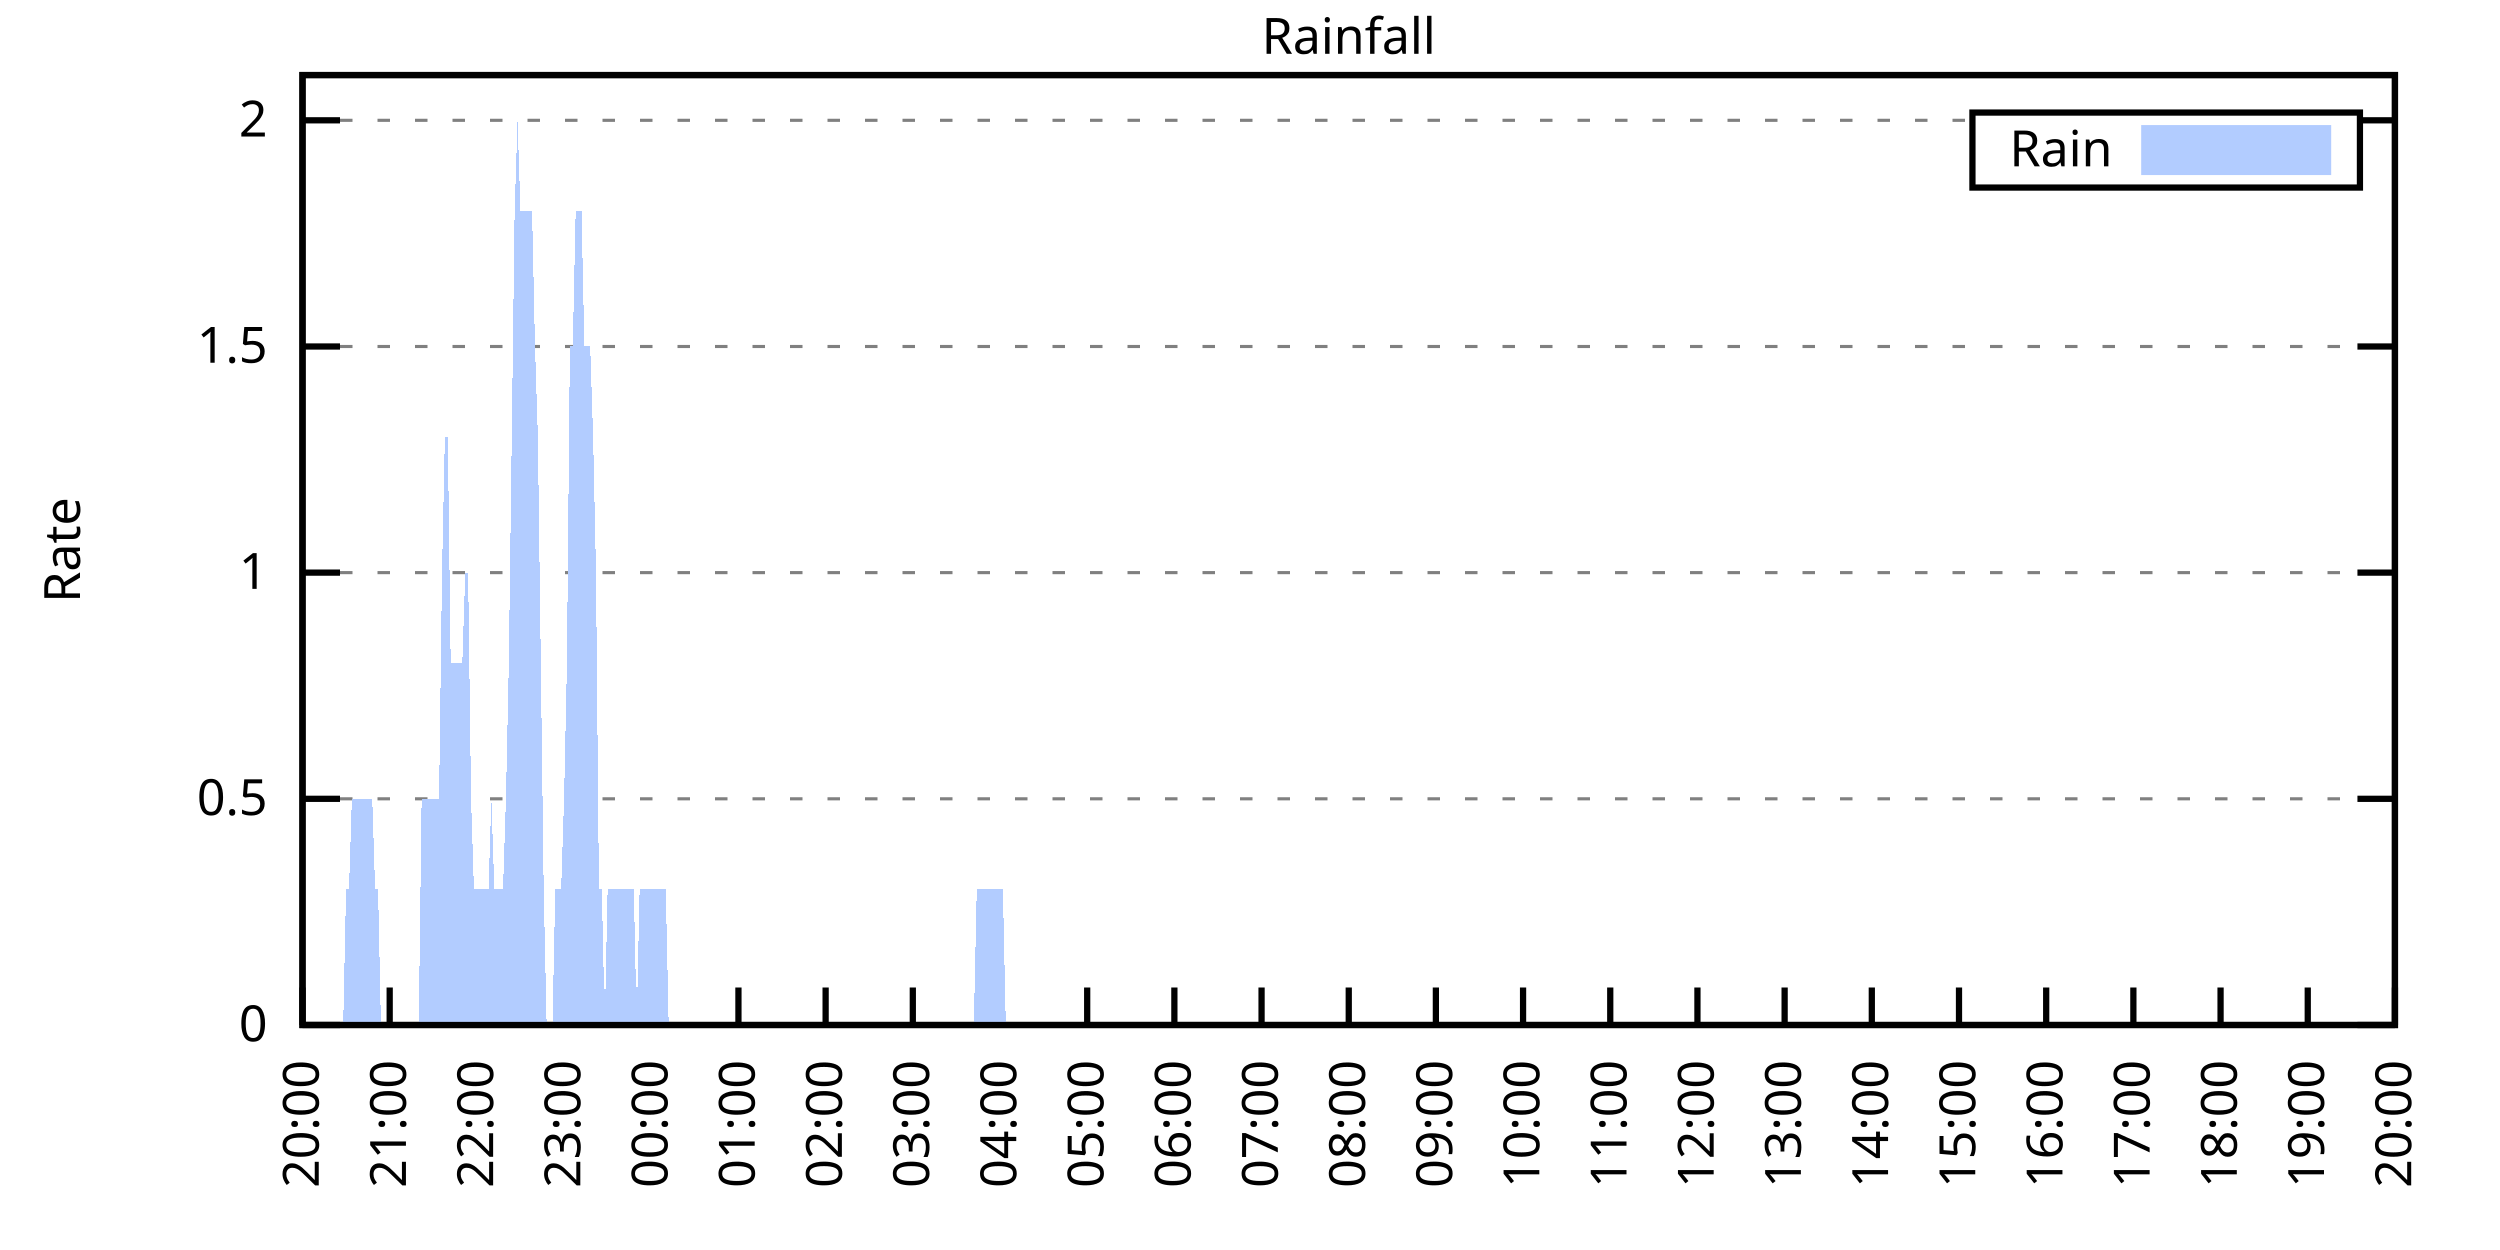
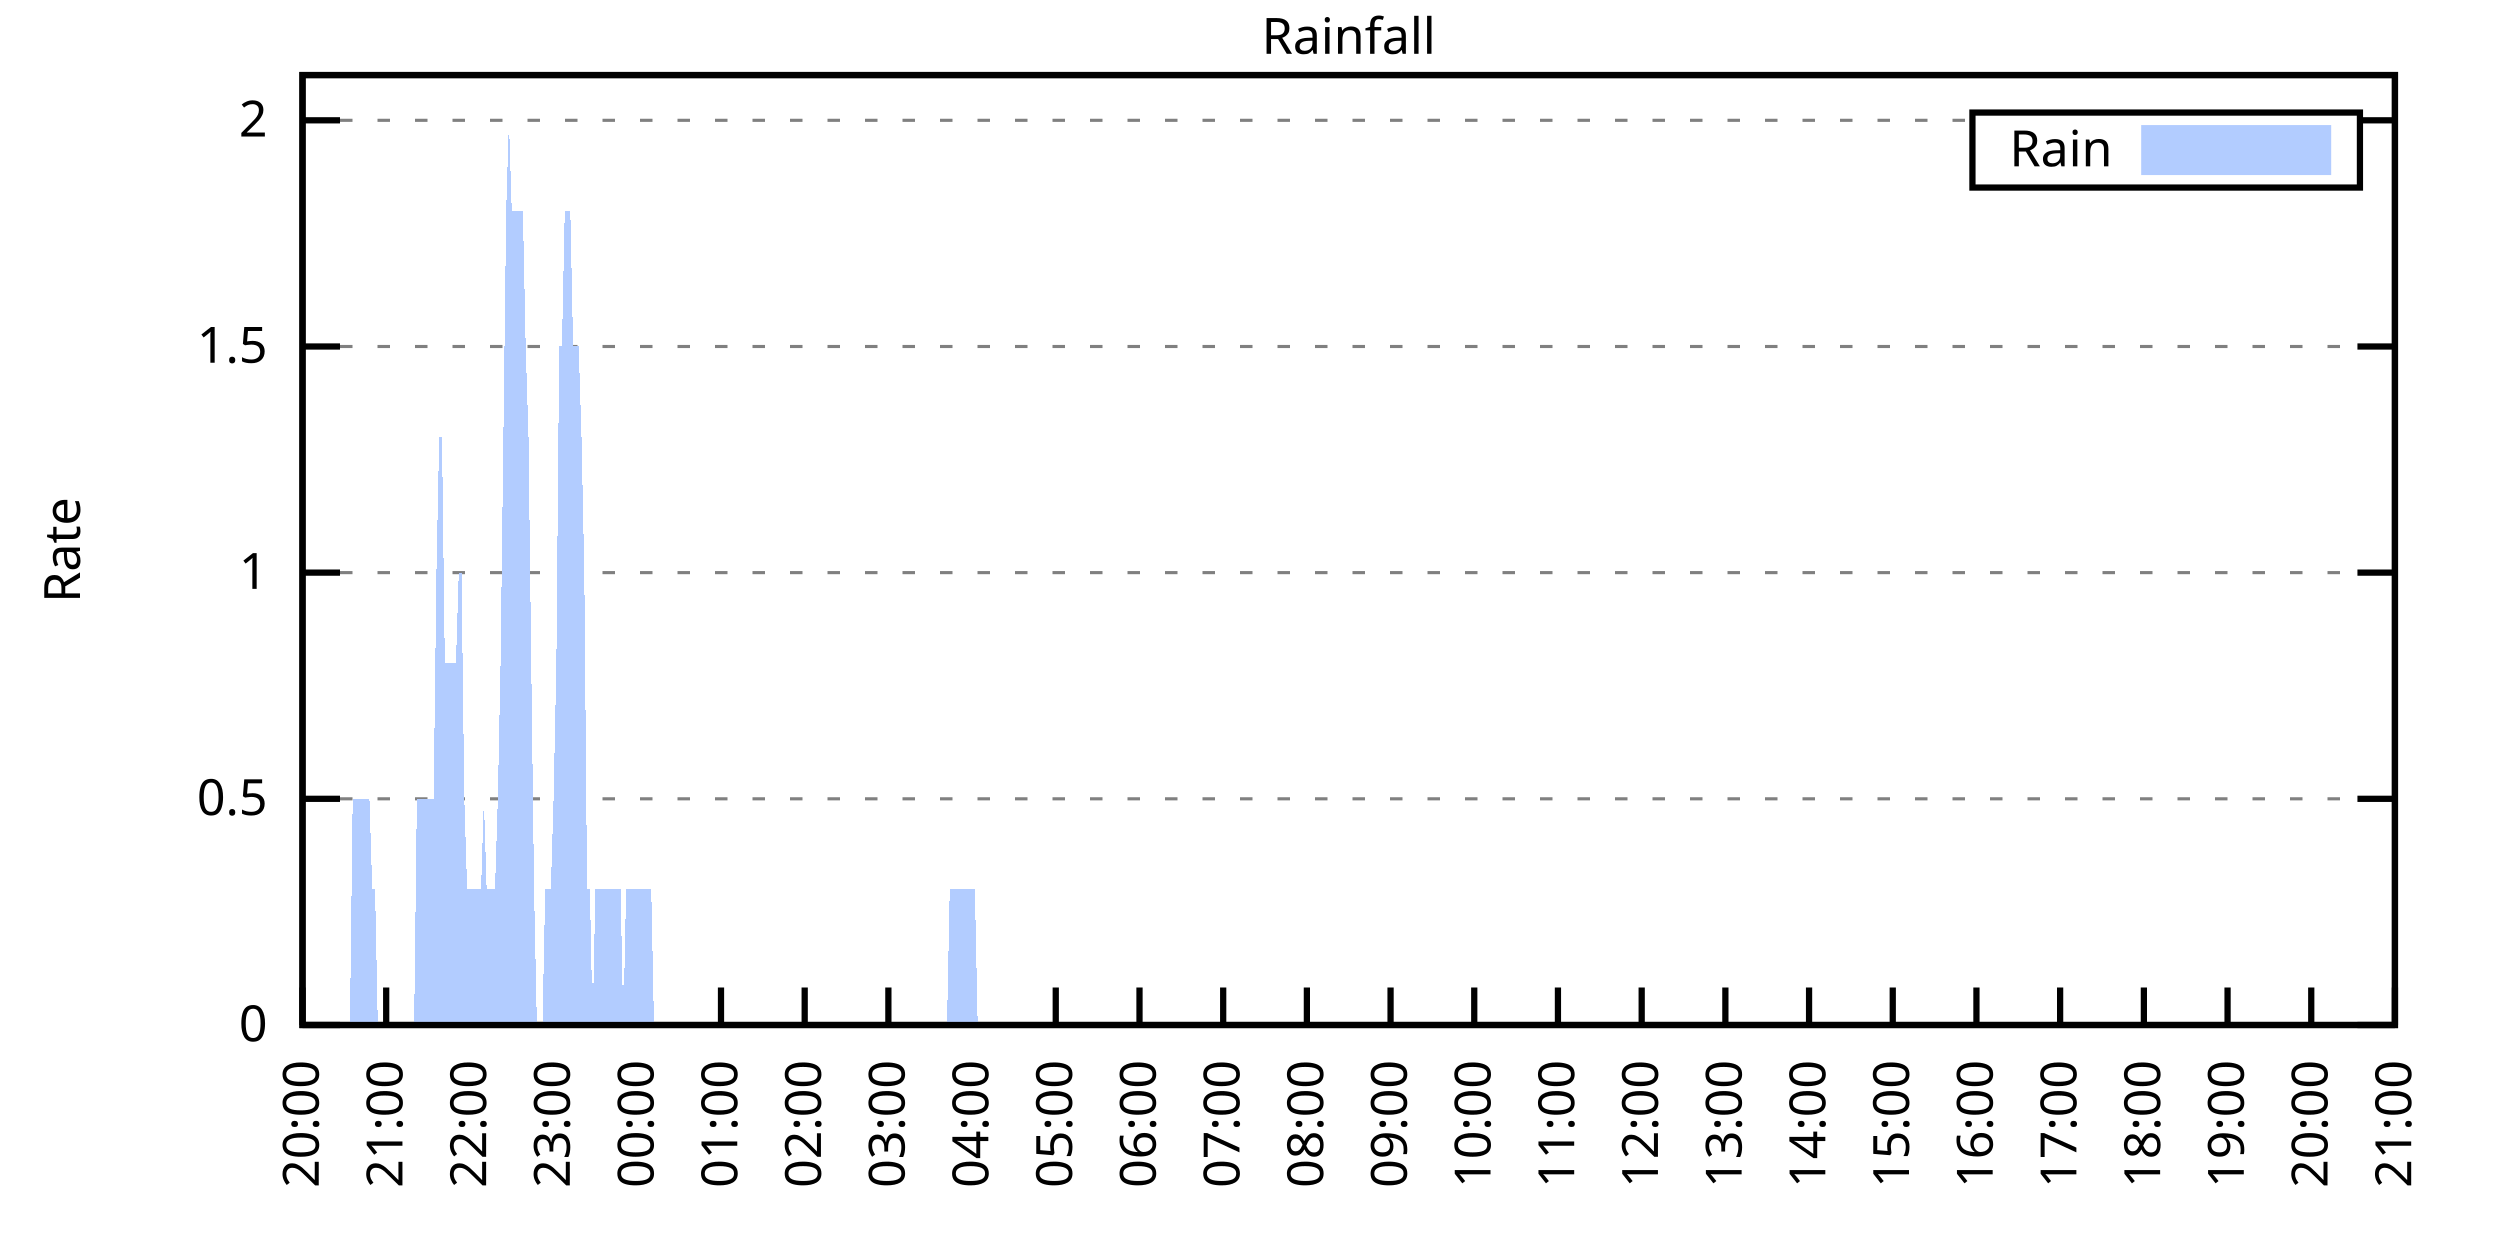
<svg xmlns="http://www.w3.org/2000/svg" xmlns:xlink="http://www.w3.org/1999/xlink" width="400" height="200" viewBox="0 0 400 200">
  <g id="gnuplot_canvas">
    <rect x="0" y="0" width="400" height="200" fill="none" />
    <defs>
      <circle id="gpDot" r="0.5" stroke-width="0.5" stroke="currentColor" />
      <path id="gpPt0" stroke-width="0.333" stroke="currentColor" d="M-1,0 h2 M0,-1 v2" />
      <path id="gpPt1" stroke-width="0.333" stroke="currentColor" d="M-1,-1 L1,1 M1,-1 L-1,1" />
      <path id="gpPt2" stroke-width="0.333" stroke="currentColor" d="M-1,0 L1,0 M0,-1 L0,1 M-1,-1 L1,1 M-1,1 L1,-1" />
      <rect id="gpPt3" stroke-width="0.333" stroke="currentColor" x="-1" y="-1" width="2" height="2" />
      <rect id="gpPt4" stroke-width="0.333" stroke="currentColor" fill="currentColor" x="-1" y="-1" width="2" height="2" />
      <circle id="gpPt5" stroke-width="0.333" stroke="currentColor" cx="0" cy="0" r="1" />
      <use xlink:href="#gpPt5" id="gpPt6" fill="currentColor" stroke="none" />
      <path id="gpPt7" stroke-width="0.333" stroke="currentColor" d="M0,-1.33 L-1.33,0.67 L1.33,0.67 z" />
      <use xlink:href="#gpPt7" id="gpPt8" fill="currentColor" stroke="none" />
      <use xlink:href="#gpPt7" id="gpPt9" stroke="currentColor" transform="rotate(180)" />
      <use xlink:href="#gpPt9" id="gpPt10" fill="currentColor" stroke="none" />
      <use xlink:href="#gpPt3" id="gpPt11" stroke="currentColor" transform="rotate(45)" />
      <use xlink:href="#gpPt11" id="gpPt12" fill="currentColor" stroke="none" />
      <path id="gpPt13" stroke-width="0.333" stroke="currentColor" d="M0,1.330 L1.265,0.411 L0.782,-1.067 L-0.782,-1.076 L-1.265,0.411 z" />
      <use xlink:href="#gpPt13" id="gpPt14" fill="currentColor" stroke="none" />
      <filter id="textbox" filterUnits="objectBoundingBox" x="0" y="0" height="1" width="1">
        <feFlood flood-color="white" flood-opacity="1" result="bgnd" />
        <feComposite in="SourceGraphic" in2="bgnd" operator="atop" />
      </filter>
      <filter id="greybox" filterUnits="objectBoundingBox" x="0" y="0" height="1" width="1">
        <feFlood flood-color="lightgrey" flood-opacity="1" result="grey" />
        <feComposite in="SourceGraphic" in2="grey" operator="atop" />
      </filter>
    </defs>
    <g fill="none" color="white" stroke="currentColor" stroke-width="1.00" stroke-linecap="butt" stroke-linejoin="miter">
</g>
    <g fill="none" color="black" stroke="currentColor" stroke-width="1.00" stroke-linecap="butt" stroke-linejoin="miter">
      <g stroke="none" shape-rendering="crispEdges">
        <polygon fill="rgb(255, 255, 255)" points="48.40,164.00 383.18,164.00 383.18,12.02 48.40,12.02 " />
      </g>
    </g>
    <g fill="none" color="black" stroke="currentColor" stroke-width="1.00" stroke-linecap="butt" stroke-linejoin="miter">
</g>
    <g fill="none" color="black" stroke="black" stroke-width="0.50" stroke-linecap="butt" stroke-linejoin="miter">
</g>
    <g fill="none" color="gray" stroke="currentColor" stroke-width="0.50" stroke-linecap="butt" stroke-linejoin="miter">
      <path stroke="gray" stroke-dasharray="2,4" class="gridline" d="M48.40,164.00 L383.19,164.00  " />
    </g>
    <g fill="none" color="gray" stroke="gray" stroke-width="1.00" stroke-linecap="butt" stroke-linejoin="miter">
</g>
    <g fill="none" color="black" stroke="currentColor" stroke-width="1.00" stroke-linecap="butt" stroke-linejoin="miter">
      <path stroke="black" d="M48.40,164.00 L54.40,164.00 M383.19,164.00 L377.19,164.00  " />
      <g transform="translate(42.80,166.60)" stroke="none" fill="black" font-family="Sans" font-size="8.00" text-anchor="end">
        <text>
          <tspan font-family="Sans"> 0</tspan>
        </text>
      </g>
    </g>
    <g fill="none" color="black" stroke="currentColor" stroke-width="1.00" stroke-linecap="butt" stroke-linejoin="miter">
</g>
    <g fill="none" color="black" stroke="black" stroke-width="0.50" stroke-linecap="butt" stroke-linejoin="miter">
</g>
    <g fill="none" color="gray" stroke="currentColor" stroke-width="0.50" stroke-linecap="butt" stroke-linejoin="miter">
      <path stroke="gray" stroke-dasharray="2,4" class="gridline" d="M48.40,127.81 L383.19,127.81  " />
    </g>
    <g fill="none" color="gray" stroke="gray" stroke-width="1.00" stroke-linecap="butt" stroke-linejoin="miter">
</g>
    <g fill="none" color="black" stroke="currentColor" stroke-width="1.00" stroke-linecap="butt" stroke-linejoin="miter">
      <path stroke="black" d="M48.40,127.81 L54.40,127.81 M383.19,127.81 L377.19,127.81  " />
      <g transform="translate(42.80,130.41)" stroke="none" fill="black" font-family="Sans" font-size="8.00" text-anchor="end">
        <text>
          <tspan font-family="Sans"> 0.5</tspan>
        </text>
      </g>
    </g>
    <g fill="none" color="black" stroke="currentColor" stroke-width="1.00" stroke-linecap="butt" stroke-linejoin="miter">
</g>
    <g fill="none" color="black" stroke="black" stroke-width="0.50" stroke-linecap="butt" stroke-linejoin="miter">
</g>
    <g fill="none" color="gray" stroke="currentColor" stroke-width="0.50" stroke-linecap="butt" stroke-linejoin="miter">
      <path stroke="gray" stroke-dasharray="2,4" class="gridline" d="M48.40,91.62 L383.19,91.62  " />
    </g>
    <g fill="none" color="gray" stroke="gray" stroke-width="1.00" stroke-linecap="butt" stroke-linejoin="miter">
</g>
    <g fill="none" color="black" stroke="currentColor" stroke-width="1.00" stroke-linecap="butt" stroke-linejoin="miter">
      <path stroke="black" d="M48.40,91.62 L54.40,91.62 M383.19,91.62 L377.19,91.62  " />
      <g transform="translate(42.80,94.22)" stroke="none" fill="black" font-family="Sans" font-size="8.00" text-anchor="end">
        <text>
          <tspan font-family="Sans"> 1</tspan>
        </text>
      </g>
    </g>
    <g fill="none" color="black" stroke="currentColor" stroke-width="1.00" stroke-linecap="butt" stroke-linejoin="miter">
</g>
    <g fill="none" color="black" stroke="black" stroke-width="0.50" stroke-linecap="butt" stroke-linejoin="miter">
</g>
    <g fill="none" color="gray" stroke="currentColor" stroke-width="0.50" stroke-linecap="butt" stroke-linejoin="miter">
      <path stroke="gray" stroke-dasharray="2,4" class="gridline" d="M48.40,55.44 L383.19,55.44  " />
    </g>
    <g fill="none" color="gray" stroke="gray" stroke-width="1.00" stroke-linecap="butt" stroke-linejoin="miter">
</g>
    <g fill="none" color="black" stroke="currentColor" stroke-width="1.00" stroke-linecap="butt" stroke-linejoin="miter">
      <path stroke="black" d="M48.40,55.44 L54.40,55.44 M383.19,55.44 L377.19,55.44  " />
      <g transform="translate(42.80,58.04)" stroke="none" fill="black" font-family="Sans" font-size="8.00" text-anchor="end">
        <text>
          <tspan font-family="Sans"> 1.5</tspan>
        </text>
      </g>
    </g>
    <g fill="none" color="black" stroke="currentColor" stroke-width="1.00" stroke-linecap="butt" stroke-linejoin="miter">
</g>
    <g fill="none" color="black" stroke="black" stroke-width="0.50" stroke-linecap="butt" stroke-linejoin="miter">
</g>
    <g fill="none" color="gray" stroke="currentColor" stroke-width="0.50" stroke-linecap="butt" stroke-linejoin="miter">
      <path stroke="gray" stroke-dasharray="2,4" class="gridline" d="M48.40,19.25 L315.59,19.25 M377.59,19.25 L383.19,19.25  " />
    </g>
    <g fill="none" color="gray" stroke="gray" stroke-width="1.00" stroke-linecap="butt" stroke-linejoin="miter">
</g>
    <g fill="none" color="black" stroke="currentColor" stroke-width="1.00" stroke-linecap="butt" stroke-linejoin="miter">
      <path stroke="black" d="M48.40,19.25 L54.40,19.25 M383.19,19.25 L377.19,19.25  " />
      <g transform="translate(42.80,21.85)" stroke="none" fill="black" font-family="Sans" font-size="8.00" text-anchor="end">
        <text>
          <tspan font-family="Sans"> 2</tspan>
        </text>
      </g>
    </g>
    <g fill="none" color="black" stroke="currentColor" stroke-width="1.00" stroke-linecap="butt" stroke-linejoin="miter">
      <path stroke="black" d="M48.40,164.00 L48.40,158.00  " />
      <g transform="translate(51.00,169.60) rotate(270.00)" stroke="none" fill="black" font-family="Sans" font-size="8.00" text-anchor="end">
        <text>
          <tspan font-family="Sans">20:00</tspan>
        </text>
      </g>
    </g>
    <g fill="none" color="black" stroke="currentColor" stroke-width="1.00" stroke-linecap="butt" stroke-linejoin="miter">
-       <path stroke="black" d="M62.35,164.00 L62.35,158.00  " />
-       <g transform="translate(64.95,169.60) rotate(270.00)" stroke="none" fill="black" font-family="Sans" font-size="8.00" text-anchor="end">
+       <path stroke="black" d="M61.79,164.00 L61.79,158.00  " />
+       <g transform="translate(64.39,169.60) rotate(270.00)" stroke="none" fill="black" font-family="Sans" font-size="8.00" text-anchor="end">
        <text>
          <tspan font-family="Sans">21:00</tspan>
        </text>
      </g>
    </g>
    <g fill="none" color="black" stroke="currentColor" stroke-width="1.00" stroke-linecap="butt" stroke-linejoin="miter">
-       <path stroke="black" d="M76.30,164.00 L76.30,158.00  " />
-       <g transform="translate(78.90,169.60) rotate(270.00)" stroke="none" fill="black" font-family="Sans" font-size="8.00" text-anchor="end">
+       <path stroke="black" d="M75.18,164.00 L75.18,158.00  " />
+       <g transform="translate(77.78,169.60) rotate(270.00)" stroke="none" fill="black" font-family="Sans" font-size="8.00" text-anchor="end">
        <text>
          <tspan font-family="Sans">22:00</tspan>
        </text>
      </g>
    </g>
    <g fill="none" color="black" stroke="currentColor" stroke-width="1.00" stroke-linecap="butt" stroke-linejoin="miter">
-       <path stroke="black" d="M90.25,164.00 L90.25,158.00  " />
-       <g transform="translate(92.85,169.60) rotate(270.00)" stroke="none" fill="black" font-family="Sans" font-size="8.00" text-anchor="end">
+       <path stroke="black" d="M88.57,164.00 L88.57,158.00  " />
+       <g transform="translate(91.17,169.60) rotate(270.00)" stroke="none" fill="black" font-family="Sans" font-size="8.00" text-anchor="end">
        <text>
          <tspan font-family="Sans">23:00</tspan>
        </text>
      </g>
    </g>
    <g fill="none" color="black" stroke="currentColor" stroke-width="1.00" stroke-linecap="butt" stroke-linejoin="miter">
-       <path stroke="black" d="M104.20,164.00 L104.20,158.00  " />
-       <g transform="translate(106.80,169.60) rotate(270.00)" stroke="none" fill="black" font-family="Sans" font-size="8.00" text-anchor="end">
+       <path stroke="black" d="M101.97,164.00 L101.97,158.00  " />
+       <g transform="translate(104.57,169.60) rotate(270.00)" stroke="none" fill="black" font-family="Sans" font-size="8.00" text-anchor="end">
        <text>
          <tspan font-family="Sans">00:00</tspan>
        </text>
      </g>
    </g>
    <g fill="none" color="black" stroke="currentColor" stroke-width="1.00" stroke-linecap="butt" stroke-linejoin="miter">
-       <path stroke="black" d="M118.15,164.00 L118.15,158.00  " />
-       <g transform="translate(120.75,169.60) rotate(270.00)" stroke="none" fill="black" font-family="Sans" font-size="8.00" text-anchor="end">
+       <path stroke="black" d="M115.36,164.00 L115.36,158.00  " />
+       <g transform="translate(117.96,169.60) rotate(270.00)" stroke="none" fill="black" font-family="Sans" font-size="8.00" text-anchor="end">
        <text>
          <tspan font-family="Sans">01:00</tspan>
        </text>
      </g>
    </g>
    <g fill="none" color="black" stroke="currentColor" stroke-width="1.00" stroke-linecap="butt" stroke-linejoin="miter">
-       <path stroke="black" d="M132.10,164.00 L132.10,158.00  " />
-       <g transform="translate(134.70,169.60) rotate(270.00)" stroke="none" fill="black" font-family="Sans" font-size="8.00" text-anchor="end">
+       <path stroke="black" d="M128.75,164.00 L128.75,158.00  " />
+       <g transform="translate(131.35,169.60) rotate(270.00)" stroke="none" fill="black" font-family="Sans" font-size="8.00" text-anchor="end">
        <text>
          <tspan font-family="Sans">02:00</tspan>
        </text>
      </g>
    </g>
    <g fill="none" color="black" stroke="currentColor" stroke-width="1.00" stroke-linecap="butt" stroke-linejoin="miter">
-       <path stroke="black" d="M146.05,164.00 L146.05,158.00  " />
-       <g transform="translate(148.65,169.60) rotate(270.00)" stroke="none" fill="black" font-family="Sans" font-size="8.00" text-anchor="end">
+       <path stroke="black" d="M142.14,164.00 L142.14,158.00  " />
+       <g transform="translate(144.74,169.60) rotate(270.00)" stroke="none" fill="black" font-family="Sans" font-size="8.00" text-anchor="end">
        <text>
          <tspan font-family="Sans">03:00</tspan>
        </text>
      </g>
    </g>
    <g fill="none" color="black" stroke="currentColor" stroke-width="1.00" stroke-linecap="butt" stroke-linejoin="miter">
-       <path stroke="black" d="M160.00,164.00 L160.00,158.00  " />
-       <g transform="translate(162.60,169.60) rotate(270.00)" stroke="none" fill="black" font-family="Sans" font-size="8.00" text-anchor="end">
+       <path stroke="black" d="M155.53,164.00 L155.53,158.00  " />
+       <g transform="translate(158.13,169.60) rotate(270.00)" stroke="none" fill="black" font-family="Sans" font-size="8.00" text-anchor="end">
        <text>
          <tspan font-family="Sans">04:00</tspan>
        </text>
      </g>
    </g>
    <g fill="none" color="black" stroke="currentColor" stroke-width="1.00" stroke-linecap="butt" stroke-linejoin="miter">
-       <path stroke="black" d="M173.95,164.00 L173.95,158.00  " />
-       <g transform="translate(176.55,169.60) rotate(270.00)" stroke="none" fill="black" font-family="Sans" font-size="8.00" text-anchor="end">
+       <path stroke="black" d="M168.92,164.00 L168.92,158.00  " />
+       <g transform="translate(171.52,169.60) rotate(270.00)" stroke="none" fill="black" font-family="Sans" font-size="8.00" text-anchor="end">
        <text>
          <tspan font-family="Sans">05:00</tspan>
        </text>
      </g>
    </g>
    <g fill="none" color="black" stroke="currentColor" stroke-width="1.00" stroke-linecap="butt" stroke-linejoin="miter">
-       <path stroke="black" d="M187.90,164.00 L187.90,158.00  " />
-       <g transform="translate(190.50,169.60) rotate(270.00)" stroke="none" fill="black" font-family="Sans" font-size="8.00" text-anchor="end">
+       <path stroke="black" d="M182.32,164.00 L182.32,158.00  " />
+       <g transform="translate(184.92,169.60) rotate(270.00)" stroke="none" fill="black" font-family="Sans" font-size="8.00" text-anchor="end">
        <text>
          <tspan font-family="Sans">06:00</tspan>
        </text>
      </g>
    </g>
    <g fill="none" color="black" stroke="currentColor" stroke-width="1.00" stroke-linecap="butt" stroke-linejoin="miter">
-       <path stroke="black" d="M201.85,164.00 L201.85,158.00  " />
-       <g transform="translate(204.45,169.60) rotate(270.00)" stroke="none" fill="black" font-family="Sans" font-size="8.00" text-anchor="end">
+       <path stroke="black" d="M195.71,164.00 L195.71,158.00  " />
+       <g transform="translate(198.31,169.60) rotate(270.00)" stroke="none" fill="black" font-family="Sans" font-size="8.00" text-anchor="end">
        <text>
          <tspan font-family="Sans">07:00</tspan>
        </text>
      </g>
    </g>
    <g fill="none" color="black" stroke="currentColor" stroke-width="1.00" stroke-linecap="butt" stroke-linejoin="miter">
-       <path stroke="black" d="M215.80,164.00 L215.80,158.00  " />
-       <g transform="translate(218.40,169.60) rotate(270.00)" stroke="none" fill="black" font-family="Sans" font-size="8.00" text-anchor="end">
+       <path stroke="black" d="M209.10,164.00 L209.10,158.00  " />
+       <g transform="translate(211.70,169.60) rotate(270.00)" stroke="none" fill="black" font-family="Sans" font-size="8.00" text-anchor="end">
        <text>
          <tspan font-family="Sans">08:00</tspan>
        </text>
      </g>
    </g>
    <g fill="none" color="black" stroke="currentColor" stroke-width="1.00" stroke-linecap="butt" stroke-linejoin="miter">
-       <path stroke="black" d="M229.74,164.00 L229.74,158.00  " />
-       <g transform="translate(232.34,169.60) rotate(270.00)" stroke="none" fill="black" font-family="Sans" font-size="8.00" text-anchor="end">
+       <path stroke="black" d="M222.49,164.00 L222.49,158.00  " />
+       <g transform="translate(225.09,169.60) rotate(270.00)" stroke="none" fill="black" font-family="Sans" font-size="8.00" text-anchor="end">
        <text>
          <tspan font-family="Sans">09:00</tspan>
        </text>
      </g>
    </g>
    <g fill="none" color="black" stroke="currentColor" stroke-width="1.00" stroke-linecap="butt" stroke-linejoin="miter">
-       <path stroke="black" d="M243.69,164.00 L243.69,158.00  " />
-       <g transform="translate(246.29,169.60) rotate(270.00)" stroke="none" fill="black" font-family="Sans" font-size="8.00" text-anchor="end">
+       <path stroke="black" d="M235.88,164.00 L235.88,158.00  " />
+       <g transform="translate(238.48,169.60) rotate(270.00)" stroke="none" fill="black" font-family="Sans" font-size="8.00" text-anchor="end">
        <text>
          <tspan font-family="Sans">10:00</tspan>
        </text>
      </g>
    </g>
    <g fill="none" color="black" stroke="currentColor" stroke-width="1.00" stroke-linecap="butt" stroke-linejoin="miter">
-       <path stroke="black" d="M257.64,164.00 L257.64,158.00  " />
-       <g transform="translate(260.24,169.60) rotate(270.00)" stroke="none" fill="black" font-family="Sans" font-size="8.00" text-anchor="end">
+       <path stroke="black" d="M249.27,164.00 L249.27,158.00  " />
+       <g transform="translate(251.87,169.60) rotate(270.00)" stroke="none" fill="black" font-family="Sans" font-size="8.00" text-anchor="end">
        <text>
          <tspan font-family="Sans">11:00</tspan>
        </text>
      </g>
    </g>
    <g fill="none" color="black" stroke="currentColor" stroke-width="1.00" stroke-linecap="butt" stroke-linejoin="miter">
-       <path stroke="black" d="M271.59,164.00 L271.59,158.00  " />
-       <g transform="translate(274.19,169.60) rotate(270.00)" stroke="none" fill="black" font-family="Sans" font-size="8.00" text-anchor="end">
+       <path stroke="black" d="M262.67,164.00 L262.67,158.00  " />
+       <g transform="translate(265.27,169.60) rotate(270.00)" stroke="none" fill="black" font-family="Sans" font-size="8.00" text-anchor="end">
        <text>
          <tspan font-family="Sans">12:00</tspan>
        </text>
      </g>
    </g>
    <g fill="none" color="black" stroke="currentColor" stroke-width="1.00" stroke-linecap="butt" stroke-linejoin="miter">
-       <path stroke="black" d="M285.54,164.00 L285.54,158.00  " />
-       <g transform="translate(288.14,169.60) rotate(270.00)" stroke="none" fill="black" font-family="Sans" font-size="8.00" text-anchor="end">
+       <path stroke="black" d="M276.06,164.00 L276.06,158.00  " />
+       <g transform="translate(278.66,169.60) rotate(270.00)" stroke="none" fill="black" font-family="Sans" font-size="8.00" text-anchor="end">
        <text>
          <tspan font-family="Sans">13:00</tspan>
        </text>
      </g>
    </g>
    <g fill="none" color="black" stroke="currentColor" stroke-width="1.00" stroke-linecap="butt" stroke-linejoin="miter">
-       <path stroke="black" d="M299.49,164.00 L299.49,158.00  " />
-       <g transform="translate(302.09,169.60) rotate(270.00)" stroke="none" fill="black" font-family="Sans" font-size="8.00" text-anchor="end">
+       <path stroke="black" d="M289.45,164.00 L289.45,158.00  " />
+       <g transform="translate(292.05,169.60) rotate(270.00)" stroke="none" fill="black" font-family="Sans" font-size="8.00" text-anchor="end">
        <text>
          <tspan font-family="Sans">14:00</tspan>
        </text>
      </g>
    </g>
    <g fill="none" color="black" stroke="currentColor" stroke-width="1.00" stroke-linecap="butt" stroke-linejoin="miter">
-       <path stroke="black" d="M313.44,164.00 L313.44,158.00  " />
-       <g transform="translate(316.04,169.60) rotate(270.00)" stroke="none" fill="black" font-family="Sans" font-size="8.00" text-anchor="end">
+       <path stroke="black" d="M302.84,164.00 L302.84,158.00  " />
+       <g transform="translate(305.44,169.60) rotate(270.00)" stroke="none" fill="black" font-family="Sans" font-size="8.00" text-anchor="end">
        <text>
          <tspan font-family="Sans">15:00</tspan>
        </text>
      </g>
    </g>
    <g fill="none" color="black" stroke="currentColor" stroke-width="1.00" stroke-linecap="butt" stroke-linejoin="miter">
-       <path stroke="black" d="M327.39,164.00 L327.39,158.00  " />
-       <g transform="translate(329.99,169.60) rotate(270.00)" stroke="none" fill="black" font-family="Sans" font-size="8.00" text-anchor="end">
+       <path stroke="black" d="M316.23,164.00 L316.23,158.00  " />
+       <g transform="translate(318.83,169.60) rotate(270.00)" stroke="none" fill="black" font-family="Sans" font-size="8.00" text-anchor="end">
        <text>
          <tspan font-family="Sans">16:00</tspan>
        </text>
      </g>
    </g>
    <g fill="none" color="black" stroke="currentColor" stroke-width="1.00" stroke-linecap="butt" stroke-linejoin="miter">
-       <path stroke="black" d="M341.34,164.00 L341.34,158.00  " />
-       <g transform="translate(343.94,169.60) rotate(270.00)" stroke="none" fill="black" font-family="Sans" font-size="8.00" text-anchor="end">
+       <path stroke="black" d="M329.62,164.00 L329.62,158.00  " />
+       <g transform="translate(332.22,169.60) rotate(270.00)" stroke="none" fill="black" font-family="Sans" font-size="8.00" text-anchor="end">
        <text>
          <tspan font-family="Sans">17:00</tspan>
        </text>
      </g>
    </g>
    <g fill="none" color="black" stroke="currentColor" stroke-width="1.00" stroke-linecap="butt" stroke-linejoin="miter">
-       <path stroke="black" d="M355.29,164.00 L355.29,158.00  " />
-       <g transform="translate(357.89,169.60) rotate(270.00)" stroke="none" fill="black" font-family="Sans" font-size="8.00" text-anchor="end">
+       <path stroke="black" d="M343.02,164.00 L343.02,158.00  " />
+       <g transform="translate(345.62,169.60) rotate(270.00)" stroke="none" fill="black" font-family="Sans" font-size="8.00" text-anchor="end">
        <text>
          <tspan font-family="Sans">18:00</tspan>
        </text>
      </g>
    </g>
    <g fill="none" color="black" stroke="currentColor" stroke-width="1.00" stroke-linecap="butt" stroke-linejoin="miter">
-       <path stroke="black" d="M369.24,164.00 L369.24,158.00  " />
-       <g transform="translate(371.84,169.60) rotate(270.00)" stroke="none" fill="black" font-family="Sans" font-size="8.00" text-anchor="end">
+       <path stroke="black" d="M356.41,164.00 L356.41,158.00  " />
+       <g transform="translate(359.01,169.60) rotate(270.00)" stroke="none" fill="black" font-family="Sans" font-size="8.00" text-anchor="end">
        <text>
          <tspan font-family="Sans">19:00</tspan>
+         </text>
+       </g>
+     </g>
+     <g fill="none" color="black" stroke="currentColor" stroke-width="1.00" stroke-linecap="butt" stroke-linejoin="miter">
+       <path stroke="black" d="M369.80,164.00 L369.80,158.00  " />
+       <g transform="translate(372.40,169.60) rotate(270.00)" stroke="none" fill="black" font-family="Sans" font-size="8.00" text-anchor="end">
+         <text>
+           <tspan font-family="Sans">20:00</tspan>
        </text>
      </g>
    </g>
    <g fill="none" color="black" stroke="currentColor" stroke-width="1.00" stroke-linecap="butt" stroke-linejoin="miter">
      <path stroke="black" d="M383.19,164.00 L383.19,158.00  " />
      <g transform="translate(385.79,169.60) rotate(270.00)" stroke="none" fill="black" font-family="Sans" font-size="8.00" text-anchor="end">
        <text>
-           <tspan font-family="Sans">20:00</tspan>
+           <tspan font-family="Sans">21:00</tspan>
        </text>
      </g>
    </g>
    <g fill="none" color="black" stroke="currentColor" stroke-width="1.00" stroke-linecap="butt" stroke-linejoin="miter">
</g>
    <g fill="none" color="black" stroke="currentColor" stroke-width="1.00" stroke-linecap="butt" stroke-linejoin="miter">
      <path stroke="black" d="M48.40,12.01 L48.40,164.00 L383.19,164.00 L383.19,12.01 L48.40,12.01 Z  " />
    </g>
    <g fill="none" color="black" stroke="currentColor" stroke-width="1.00" stroke-linecap="butt" stroke-linejoin="miter">
</g>
    <g fill="none" color="black" stroke="currentColor" stroke-width="1.00" stroke-linecap="butt" stroke-linejoin="miter">
      <path stroke="black" d="M315.59,30.01 L315.59,18.01 L377.59,18.01 L377.59,30.01 L315.59,30.01 Z  " />
    </g>
    <g id="Rainfall_plot_1">
      <g fill="none" color="white" stroke="black" stroke-width="2.00" stroke-linecap="butt" stroke-linejoin="miter">
</g>
      <g fill="none" color="black" stroke="currentColor" stroke-width="2.00" stroke-linecap="butt" stroke-linejoin="miter">
        <g transform="translate(337.99,26.61)" stroke="none" fill="black" font-family="Sans" font-size="8.00" text-anchor="end">
          <text>
            <tspan font-family="Sans">Rain</tspan>
          </text>
        </g>
      </g>
      <g fill="none" color="black" stroke="currentColor" stroke-width="2.00" stroke-linecap="butt" stroke-linejoin="miter">
        <g stroke="none" shape-rendering="crispEdges">
          <polygon fill="rgb(178, 204, 255)" points="343.59,27.01 371.99,27.01 371.99,21.01 343.59,21.01 " />
        </g>
        <path stroke="rgb(178, 204, 255)" d="M343.59,27.01 L371.99,27.01 L371.99,21.01 L343.59,21.01 L343.59,27.01 Z  " />
      </g>
      <g fill="none" color="black" stroke="currentColor" stroke-width="2.00" stroke-linecap="butt" stroke-linejoin="miter">
        <g stroke="none" shape-rendering="crispEdges">
-           <polygon fill="rgb(178, 204, 255)" points="48.86,164.00 49.33,164.00 49.79,164.00 50.26,164.00 50.72,164.00 51.19,164.00 51.65,164.00 52.12,164.00 52.58,164.00 53.05,164.00 53.51,164.00 53.98,164.00 54.44,164.00 54.91,164.00 55.37,142.29 55.84,142.29 56.30,127.81 56.77,127.81 57.23,127.81 57.70,127.81 58.16,127.81 58.63,127.81 59.09,127.81 59.56,127.81 60.02,142.29 60.49,142.29 60.95,164.00 61.42,164.00 61.88,164.00 62.35,164.00 62.81,164.00 63.28,164.00 63.74,164.00 64.21,164.00 64.67,164.00 65.14,164.00 65.60,164.00 66.07,164.00 66.53,164.00 67.00,164.00 67.46,127.81 67.93,127.81 68.39,127.81 68.86,127.81 69.32,127.81 69.79,127.81 70.25,127.81 70.72,91.62 71.18,69.91 71.65,69.91 72.11,106.10 72.58,106.10 73.04,106.10 73.51,106.10 73.97,106.10 74.44,91.62 74.90,91.62 75.37,127.81 75.83,142.29 76.30,142.29 76.76,142.29 77.23,142.29 77.69,142.29 78.16,142.29 78.62,127.81 79.09,142.29 79.55,142.29 80.02,142.29 80.48,142.29 80.95,127.81 81.41,106.10 81.88,69.91 82.34,33.72 82.81,19.25 83.27,33.72 83.74,33.72 84.20,33.72 84.67,33.72 85.13,33.72 85.60,55.44 86.06,69.91 86.53,106.10 86.99,142.29 87.46,164.00 87.92,164.00 88.39,164.00 88.85,142.29 89.32,142.29 89.78,142.29 90.25,127.81 90.71,106.10 91.18,55.44 91.64,55.44 92.11,33.72 92.57,33.72 93.04,33.72 93.50,55.44 93.97,55.44 94.43,55.44 94.90,69.91 95.36,91.62 95.83,142.29 96.29,142.29 96.76,164.00 97.22,142.29 97.69,142.29 98.15,142.29 98.62,142.29 99.08,142.29 99.55,142.29 100.01,142.29 100.48,142.29 100.94,142.29 101.41,142.29 101.87,164.00 102.34,142.29 102.80,142.29 103.27,142.29 103.73,142.29 104.20,142.29 104.66,142.29 105.13,142.29 105.59,142.29 106.06,142.29 106.52,142.29 106.99,164.00 107.45,164.00 107.92,164.00 108.38,164.00 108.85,164.00 109.31,164.00 109.78,164.00 110.24,164.00 110.71,164.00 111.17,164.00 111.64,164.00 112.10,164.00 112.57,164.00 113.03,164.00 113.50,164.00 113.96,164.00 114.43,164.00 114.89,164.00 115.36,164.00 115.82,164.00 116.29,164.00 116.75,164.00 117.22,164.00 117.68,164.00 118.15,164.00 118.61,164.00 119.08,164.00 119.54,164.00 120.01,164.00 120.47,164.00 120.94,164.00 121.40,164.00 121.87,164.00 122.33,164.00 122.80,164.00 123.26,164.00 123.73,164.00 124.19,164.00 124.66,164.00 125.12,164.00 125.59,164.00 126.05,164.00 126.52,164.00 126.98,164.00 127.45,164.00 127.91,164.00 128.38,164.00 128.84,164.00 129.31,164.00 129.77,164.00 130.24,164.00 130.70,164.00 131.17,164.00 131.63,164.00 132.10,164.00 132.56,164.00 133.03,164.00 133.49,164.00 133.96,164.00 134.42,164.00 134.89,164.00 135.35,164.00 135.82,164.00 136.28,164.00 136.75,164.00 137.21,164.00 137.68,164.00 138.14,164.00 138.61,164.00 139.07,164.00 139.54,164.00 140.00,164.00 140.47,164.00 140.93,164.00 141.40,164.00 141.86,164.00 142.33,164.00 142.79,164.00 143.26,164.00 143.72,164.00 144.19,164.00 144.65,164.00 145.12,164.00 145.58,164.00 146.05,164.00 146.51,164.00 146.98,164.00 147.44,164.00 147.91,164.00 148.37,164.00 148.84,164.00 149.30,164.00 149.77,164.00 150.23,164.00 150.70,164.00 151.16,164.00 151.63,164.00 152.09,164.00 152.56,164.00 153.02,164.00 153.49,164.00 153.95,164.00 154.42,164.00 154.88,164.00 155.35,164.00 155.81,164.00 156.28,142.29 156.74,142.29 157.21,142.29 157.67,142.29 158.14,142.29 158.60,142.29 159.07,142.29 159.53,142.29 160.00,142.29 160.46,142.29 160.93,164.00 161.39,164.00 161.86,164.00 162.32,164.00 162.79,164.00 163.25,164.00 163.72,164.00 164.18,164.00 164.65,164.00 165.11,164.00 165.58,164.00 166.04,164.00 166.51,164.00 166.97,164.00 167.44,164.00 167.90,164.00 168.37,164.00 168.83,164.00 169.30,164.00 169.76,164.00 170.23,164.00 170.69,164.00 171.16,164.00 171.62,164.00 172.09,164.00 172.55,164.00 173.02,164.00 173.48,164.00 173.95,164.00 174.41,164.00 174.88,164.00 175.34,164.00 175.81,164.00 176.27,164.00 176.74,164.00 177.20,164.00 177.67,164.00 178.13,164.00 178.60,164.00 179.06,164.00 179.53,164.00 179.99,164.00 180.46,164.00 180.92,164.00 181.39,164.00 181.85,164.00 182.32,164.00 182.78,164.00 183.25,164.00 183.71,164.00 184.18,164.00 184.64,164.00 185.11,164.00 185.57,164.00 186.04,164.00 186.50,164.00 186.97,164.00 187.43,164.00 187.90,164.00 188.36,164.00 188.83,164.00 189.29,164.00 189.76,164.00 190.22,164.00 190.69,164.00 191.15,164.00 191.62,164.00 192.08,164.00 192.55,164.00 193.01,164.00 193.48,164.00 193.94,164.00 194.41,164.00 194.87,164.00 195.34,164.00 195.80,164.00 196.27,164.00 196.73,164.00 197.20,164.00 197.66,164.00 198.13,164.00 198.59,164.00 199.06,164.00 199.52,164.00 199.99,164.00 200.45,164.00 200.92,164.00 201.38,164.00 201.85,164.00 202.31,164.00 202.78,164.00 203.24,164.00 203.71,164.00 204.17,164.00 204.64,164.00 205.10,164.00 205.57,164.00 206.03,164.00 206.50,164.00 206.96,164.00 207.43,164.00 207.89,164.00 208.36,164.00 208.82,164.00 209.29,164.00 209.75,164.00 210.22,164.00 210.68,164.00 211.15,164.00 211.61,164.00 212.08,164.00 212.54,164.00 213.01,164.00 213.47,164.00 213.94,164.00 214.40,164.00 214.87,164.00 215.33,164.00 215.80,164.00 216.26,164.00 216.72,164.00 217.19,164.00 217.65,164.00 218.12,164.00 218.58,164.00 219.05,164.00 219.51,164.00 219.98,164.00 220.44,164.00 220.91,164.00 221.37,164.00 221.84,164.00 222.30,164.00 222.77,164.00 223.23,164.00 223.70,164.00 224.16,164.00 224.63,164.00 225.09,164.00 225.56,164.00 226.02,164.00 226.49,164.00 226.95,164.00 227.42,164.00 227.88,164.00 228.35,164.00 228.81,164.00 229.28,164.00 229.74,164.00 230.21,164.00 230.67,164.00 231.14,164.00 231.60,164.00 232.07,164.00 232.53,164.00 233.00,164.00 233.46,164.00 233.93,164.00 234.39,164.00 234.86,164.00 235.32,164.00 235.79,164.00 236.25,164.00 236.72,164.00 237.18,164.00 237.65,164.00 238.11,164.00 238.58,164.00 239.04,164.00 239.51,164.00 239.97,164.00 240.44,164.00 240.90,164.00 241.37,164.00 241.83,164.00 242.30,164.00 242.76,164.00 243.23,164.00 243.69,164.00 244.16,164.00 244.62,164.00 245.09,164.00 245.55,164.00 246.02,164.00 246.48,164.00 246.95,164.00 247.41,164.00 247.88,164.00 248.34,164.00 248.81,164.00 249.27,164.00 249.74,164.00 250.20,164.00 250.67,164.00 251.13,164.00 251.60,164.00 252.06,164.00 252.53,164.00 252.99,164.00 253.46,164.00 253.92,164.00 254.39,164.00 254.85,164.00 255.32,164.00 255.78,164.00 256.25,164.00 256.71,164.00 257.18,164.00 257.64,164.00 258.11,164.00 258.57,164.00 259.04,164.00 259.50,164.00 259.97,164.00 260.43,164.00 260.90,164.00 261.36,164.00 261.83,164.00 262.29,164.00 262.76,164.00 263.22,164.00 263.69,164.00 264.15,164.00 264.62,164.00 265.08,164.00 265.55,164.00 266.01,164.00 266.48,164.00 266.94,164.00 267.41,164.00 267.87,164.00 268.34,164.00 268.80,164.00 269.27,164.00 269.73,164.00 270.20,164.00 270.66,164.00 271.13,164.00 271.59,164.00 272.06,164.00 272.52,164.00 272.99,164.00 273.45,164.00 273.92,164.00 274.38,164.00 274.85,164.00 275.31,164.00 275.78,164.00 276.24,164.00 276.71,164.00 277.17,164.00 277.64,164.00 278.10,164.00 278.57,164.00 279.03,164.00 279.50,164.00 279.96,164.00 280.43,164.00 280.89,164.00 281.36,164.00 281.82,164.00 282.29,164.00 282.75,164.00 283.22,164.00 283.68,164.00 284.15,164.00 284.61,164.00 285.08,164.00 285.54,164.00 286.01,164.00 286.47,164.00 286.94,164.00 287.40,164.00 287.87,164.00 288.33,164.00 288.80,164.00 289.26,164.00 289.73,164.00 290.19,164.00 290.66,164.00 291.12,164.00 291.59,164.00 292.05,164.00 292.52,164.00 292.98,164.00 293.45,164.00 293.91,164.00 294.38,164.00 294.84,164.00 295.31,164.00 295.77,164.00 296.24,164.00 296.70,164.00 297.17,164.00 297.63,164.00 298.10,164.00 298.56,164.00 299.03,164.00 299.49,164.00 299.96,164.00 300.42,164.00 300.89,164.00 301.35,164.00 301.82,164.00 302.28,164.00 302.75,164.00 303.21,164.00 303.68,164.00 304.14,164.00 304.61,164.00 305.07,164.00 305.54,164.00 306.00,164.00 306.47,164.00 306.93,164.00 307.40,164.00 307.86,164.00 308.33,164.00 308.79,164.00 309.26,164.00 309.72,164.00 310.19,164.00 310.65,164.00 311.12,164.00 311.58,164.00 312.05,164.00 312.51,164.00 312.98,164.00 313.44,164.00 313.91,164.00 314.37,164.00 314.84,164.00 315.30,164.00 315.77,164.00 316.23,164.00 316.70,164.00 317.16,164.00 317.63,164.00 318.09,164.00 318.56,164.00 319.02,164.00 319.49,164.00 319.95,164.00 320.42,164.00 320.88,164.00 321.35,164.00 321.81,164.00 322.28,164.00 322.74,164.00 323.21,164.00 323.67,164.00 324.14,164.00 324.60,164.00 325.07,164.00 325.53,164.00 326.00,164.00 326.46,164.00 326.93,164.00 327.39,164.00 327.86,164.00 328.32,164.00 328.79,164.00 329.25,164.00 329.72,164.00 330.18,164.00 330.65,164.00 331.11,164.00 331.58,164.00 332.04,164.00 332.51,164.00 332.97,164.00 333.44,164.00 333.90,164.00 334.37,164.00 334.83,164.00 335.30,164.00 335.76,164.00 336.23,164.00 336.69,164.00 337.16,164.00 337.62,164.00 338.09,164.00 338.55,164.00 339.02,164.00 339.48,164.00 339.95,164.00 340.41,164.00 340.88,164.00 341.34,164.00 341.81,164.00 342.27,164.00 342.74,164.00 343.20,164.00 343.67,164.00 344.13,164.00 344.60,164.00 345.06,164.00 345.53,164.00 345.99,164.00 346.46,164.00 346.92,164.00 347.39,164.00 347.85,164.00 348.32,164.00 348.78,164.00 349.25,164.00 349.71,164.00 350.18,164.00 350.64,164.00 351.11,164.00 351.57,164.00 352.04,164.00 352.50,164.00 352.97,164.00 353.43,164.00 353.90,164.00 354.36,164.00 354.83,164.00 355.29,164.00 355.76,164.00 356.22,164.00 356.69,164.00 357.15,164.00 357.62,164.00 358.08,164.00 358.55,164.00 359.01,164.00 359.48,164.00 359.94,164.00 360.41,164.00 360.87,164.00 361.34,164.00 361.80,164.00 362.27,164.00 362.73,164.00 363.20,164.00 363.66,164.00 364.13,164.00 364.59,164.00 365.06,164.00 365.52,164.00 365.99,164.00 366.45,164.00 366.92,164.00 367.38,164.00 367.85,164.00 368.31,164.00 368.78,164.00 369.24,164.00 369.71,164.00 370.17,164.00 370.64,164.00 371.10,164.00 371.57,164.00 372.03,164.00 372.50,164.00 372.96,164.00 373.43,164.00 373.89,164.00 374.36,164.00 374.82,164.00 375.29,164.00 375.75,164.00 376.22,164.00 376.68,164.00 377.15,164.00 377.61,164.00 378.08,164.00 378.54,164.00 379.01,164.00 379.47,164.00 379.94,164.00 380.40,164.00 380.87,164.00 381.33,164.00 381.80,164.00 382.26,164.00 382.73,164.00 383.19,164.00 383.19,164.00 48.86,164.00 " />
+           <polygon fill="rgb(178, 204, 255)" points="51.97,164.00 52.42,164.00 52.86,164.00 53.31,164.00 53.76,164.00 54.20,164.00 54.65,164.00 55.10,164.00 55.54,164.00 55.99,164.00 56.43,127.81 56.88,127.81 57.33,127.81 57.77,127.81 58.22,127.81 58.67,127.81 59.11,127.81 59.56,142.29 60.01,142.29 60.45,164.00 60.90,164.00 61.35,164.00 61.79,164.00 62.24,164.00 62.68,164.00 63.13,164.00 63.58,164.00 64.02,164.00 64.47,164.00 64.92,164.00 65.36,164.00 65.81,164.00 66.26,164.00 66.70,127.81 67.15,127.81 67.59,127.81 68.04,127.81 68.49,127.81 68.93,127.81 69.38,127.81 69.83,91.62 70.27,69.91 70.72,69.91 71.17,106.10 71.61,106.10 72.06,106.10 72.50,106.10 72.95,106.10 73.40,91.62 73.84,91.62 74.29,127.81 74.74,142.29 75.18,142.29 75.63,142.29 76.08,142.29 76.52,142.29 76.97,142.29 77.42,127.81 77.86,142.29 78.31,142.29 78.75,142.29 79.20,142.29 79.65,127.81 80.09,106.10 80.54,69.91 80.99,33.72 81.43,19.25 81.88,33.72 82.33,33.72 82.77,33.72 83.22,33.72 83.66,33.72 84.11,55.44 84.56,69.91 85.00,106.10 85.45,142.29 85.90,164.00 86.34,164.00 86.79,164.00 87.24,142.29 87.68,142.29 88.13,142.29 88.57,127.81 89.02,106.10 89.47,55.44 89.91,55.44 90.36,33.72 90.81,33.72 91.25,33.72 91.70,55.44 92.15,55.44 92.59,55.44 93.04,69.91 93.49,91.62 93.93,142.29 94.38,142.29 94.82,164.00 95.27,142.29 95.72,142.29 96.16,142.29 96.61,142.29 97.06,142.29 97.50,142.29 97.95,142.29 98.40,142.29 98.84,142.29 99.29,142.29 99.73,164.00 100.18,142.29 100.63,142.29 101.07,142.29 101.52,142.29 101.97,142.29 102.41,142.29 102.86,142.29 103.31,142.29 103.75,142.29 104.20,142.29 104.64,164.00 105.09,164.00 105.54,164.00 105.98,164.00 106.43,164.00 106.88,164.00 107.32,164.00 107.77,164.00 108.22,164.00 108.66,164.00 109.11,164.00 109.55,164.00 110.00,164.00 110.45,164.00 110.89,164.00 111.34,164.00 111.79,164.00 112.23,164.00 112.68,164.00 113.13,164.00 113.57,164.00 114.02,164.00 114.47,164.00 114.91,164.00 115.36,164.00 115.80,164.00 116.25,164.00 116.70,164.00 117.14,164.00 117.59,164.00 118.04,164.00 118.48,164.00 118.93,164.00 119.38,164.00 119.82,164.00 120.27,164.00 120.71,164.00 121.16,164.00 121.61,164.00 122.05,164.00 122.50,164.00 122.95,164.00 123.39,164.00 123.84,164.00 124.29,164.00 124.73,164.00 125.18,164.00 125.62,164.00 126.07,164.00 126.52,164.00 126.96,164.00 127.41,164.00 127.86,164.00 128.30,164.00 128.75,164.00 129.20,164.00 129.64,164.00 130.09,164.00 130.54,164.00 130.98,164.00 131.43,164.00 131.87,164.00 132.32,164.00 132.77,164.00 133.21,164.00 133.66,164.00 134.11,164.00 134.55,164.00 135.00,164.00 135.45,164.00 135.89,164.00 136.34,164.00 136.78,164.00 137.23,164.00 137.68,164.00 138.12,164.00 138.57,164.00 139.02,164.00 139.46,164.00 139.91,164.00 140.36,164.00 140.80,164.00 141.25,164.00 141.69,164.00 142.14,164.00 142.59,164.00 143.03,164.00 143.48,164.00 143.93,164.00 144.37,164.00 144.82,164.00 145.27,164.00 145.71,164.00 146.16,164.00 146.61,164.00 147.05,164.00 147.50,164.00 147.94,164.00 148.39,164.00 148.84,164.00 149.28,164.00 149.73,164.00 150.18,164.00 150.62,164.00 151.07,164.00 151.52,164.00 151.96,142.29 152.41,142.29 152.85,142.29 153.30,142.29 153.75,142.29 154.19,142.29 154.64,142.29 155.09,142.29 155.53,142.29 155.98,142.29 156.43,164.00 156.87,164.00 157.32,164.00 157.76,164.00 158.21,164.00 158.66,164.00 159.10,164.00 159.55,164.00 160.00,164.00 160.44,164.00 160.89,164.00 161.34,164.00 161.78,164.00 162.23,164.00 162.67,164.00 163.12,164.00 163.57,164.00 164.01,164.00 164.46,164.00 164.91,164.00 165.35,164.00 165.80,164.00 166.25,164.00 166.69,164.00 167.14,164.00 167.59,164.00 168.03,164.00 168.48,164.00 168.92,164.00 169.37,164.00 169.82,164.00 170.26,164.00 170.71,164.00 171.16,164.00 171.60,164.00 172.05,164.00 172.50,164.00 172.94,164.00 173.39,164.00 173.83,164.00 174.28,164.00 174.73,164.00 175.17,164.00 175.62,164.00 176.07,164.00 176.51,164.00 176.96,164.00 177.41,164.00 177.85,164.00 178.30,164.00 178.74,164.00 179.19,164.00 179.64,164.00 180.08,164.00 180.53,164.00 180.98,164.00 181.42,164.00 181.87,164.00 182.32,164.00 182.76,164.00 183.21,164.00 183.66,164.00 184.10,164.00 184.55,164.00 184.99,164.00 185.44,164.00 185.89,164.00 186.33,164.00 186.78,164.00 187.23,164.00 187.67,164.00 188.12,164.00 188.57,164.00 189.01,164.00 189.46,164.00 189.90,164.00 190.35,164.00 190.80,164.00 191.24,164.00 191.69,164.00 192.14,164.00 192.58,164.00 193.03,164.00 193.48,164.00 193.92,164.00 194.37,164.00 194.81,164.00 195.26,164.00 195.71,164.00 196.15,164.00 196.60,164.00 197.05,164.00 197.49,164.00 197.94,164.00 198.39,164.00 198.83,164.00 199.28,164.00 199.73,164.00 200.17,164.00 200.62,164.00 201.06,164.00 201.51,164.00 201.96,164.00 202.40,164.00 202.85,164.00 203.30,164.00 203.74,164.00 204.19,164.00 204.64,164.00 205.08,164.00 205.53,164.00 205.97,164.00 206.42,164.00 206.87,164.00 207.31,164.00 207.76,164.00 208.21,164.00 208.65,164.00 209.10,164.00 209.55,164.00 209.99,164.00 210.44,164.00 210.88,164.00 211.33,164.00 211.78,164.00 212.22,164.00 212.67,164.00 213.12,164.00 213.56,164.00 214.01,164.00 214.46,164.00 214.90,164.00 215.35,164.00 215.80,164.00 216.24,164.00 216.69,164.00 217.13,164.00 217.58,164.00 218.03,164.00 218.47,164.00 218.92,164.00 219.37,164.00 219.81,164.00 220.26,164.00 220.71,164.00 221.15,164.00 221.60,164.00 222.04,164.00 222.49,164.00 222.94,164.00 223.38,164.00 223.83,164.00 224.28,164.00 224.72,164.00 225.17,164.00 225.62,164.00 226.06,164.00 226.51,164.00 226.95,164.00 227.40,164.00 227.85,164.00 228.29,164.00 228.74,164.00 229.19,164.00 229.63,164.00 230.08,164.00 230.53,164.00 230.97,164.00 231.42,164.00 231.86,164.00 232.31,164.00 232.76,164.00 233.20,164.00 233.65,164.00 234.10,164.00 234.54,164.00 234.99,164.00 235.44,164.00 235.88,164.00 236.33,164.00 236.78,164.00 237.22,164.00 237.67,164.00 238.11,164.00 238.56,164.00 239.01,164.00 239.45,164.00 239.90,164.00 240.35,164.00 240.79,164.00 241.24,164.00 241.69,164.00 242.13,164.00 242.58,164.00 243.02,164.00 243.47,164.00 243.92,164.00 244.36,164.00 244.81,164.00 245.26,164.00 245.70,164.00 246.15,164.00 246.60,164.00 247.04,164.00 247.49,164.00 247.93,164.00 248.38,164.00 248.83,164.00 249.27,164.00 249.72,164.00 250.17,164.00 250.61,164.00 251.06,164.00 251.51,164.00 251.95,164.00 252.40,164.00 252.85,164.00 253.29,164.00 253.74,164.00 254.18,164.00 254.63,164.00 255.08,164.00 255.52,164.00 255.97,164.00 256.42,164.00 256.86,164.00 257.31,164.00 257.76,164.00 258.20,164.00 258.65,164.00 259.09,164.00 259.54,164.00 259.99,164.00 260.43,164.00 260.88,164.00 261.33,164.00 261.77,164.00 262.22,164.00 262.67,164.00 263.11,164.00 263.56,164.00 264.00,164.00 264.45,164.00 264.90,164.00 265.34,164.00 265.79,164.00 266.24,164.00 266.68,164.00 267.13,164.00 267.58,164.00 268.02,164.00 268.47,164.00 268.92,164.00 269.36,164.00 269.81,164.00 270.25,164.00 270.70,164.00 271.15,164.00 271.59,164.00 272.04,164.00 272.49,164.00 272.93,164.00 273.38,164.00 273.83,164.00 274.27,164.00 274.72,164.00 275.16,164.00 275.61,164.00 276.06,164.00 276.50,164.00 276.95,164.00 277.40,164.00 277.84,164.00 278.29,164.00 278.74,164.00 279.18,164.00 279.63,164.00 280.07,164.00 280.52,164.00 280.97,164.00 281.41,164.00 281.86,164.00 282.31,164.00 282.75,164.00 283.20,164.00 283.65,164.00 284.09,164.00 284.54,164.00 284.98,164.00 285.43,164.00 285.88,164.00 286.32,164.00 286.77,164.00 287.22,164.00 287.66,164.00 288.11,164.00 288.56,164.00 289.00,164.00 289.45,164.00 289.90,164.00 290.34,164.00 290.79,164.00 291.23,164.00 291.68,164.00 292.13,164.00 292.57,164.00 293.02,164.00 293.47,164.00 293.91,164.00 294.36,164.00 294.81,164.00 295.25,164.00 295.70,164.00 296.14,164.00 296.59,164.00 297.04,164.00 297.48,164.00 297.93,164.00 298.38,164.00 298.82,164.00 299.27,164.00 299.72,164.00 300.16,164.00 300.61,164.00 301.05,164.00 301.50,164.00 301.95,164.00 302.39,164.00 302.84,164.00 303.29,164.00 303.73,164.00 304.18,164.00 304.63,164.00 305.07,164.00 305.52,164.00 305.97,164.00 306.41,164.00 306.86,164.00 307.30,164.00 307.75,164.00 308.20,164.00 308.64,164.00 309.09,164.00 309.54,164.00 309.98,164.00 310.43,164.00 310.88,164.00 311.32,164.00 311.77,164.00 312.21,164.00 312.66,164.00 313.11,164.00 313.55,164.00 314.00,164.00 314.45,164.00 314.89,164.00 315.34,164.00 315.79,164.00 316.23,164.00 316.68,164.00 317.12,164.00 317.57,164.00 318.02,164.00 318.46,164.00 318.91,164.00 319.36,164.00 319.80,164.00 320.25,164.00 320.70,164.00 321.14,164.00 321.59,164.00 322.04,164.00 322.48,164.00 322.93,164.00 323.37,164.00 323.82,164.00 324.27,164.00 324.71,164.00 325.16,164.00 325.61,164.00 326.05,164.00 326.50,164.00 326.95,164.00 327.39,164.00 327.84,164.00 328.28,164.00 328.73,164.00 329.18,164.00 329.62,164.00 330.07,164.00 330.52,164.00 330.96,164.00 331.41,164.00 331.86,164.00 332.30,164.00 332.75,164.00 333.19,164.00 333.64,164.00 334.09,164.00 334.53,164.00 334.98,164.00 335.43,164.00 335.87,164.00 336.32,164.00 336.77,164.00 337.21,164.00 337.66,164.00 338.10,164.00 338.55,164.00 339.00,164.00 339.44,164.00 339.89,164.00 340.34,164.00 340.78,164.00 341.23,164.00 341.68,164.00 342.12,164.00 342.57,164.00 343.02,164.00 343.46,164.00 343.91,164.00 344.35,164.00 344.80,164.00 345.25,164.00 345.69,164.00 346.14,164.00 346.59,164.00 347.03,164.00 347.48,164.00 347.93,164.00 348.37,164.00 348.82,164.00 349.26,164.00 349.71,164.00 350.16,164.00 350.60,164.00 351.05,164.00 351.50,164.00 351.94,164.00 352.39,164.00 352.84,164.00 353.28,164.00 353.73,164.00 354.17,164.00 354.62,164.00 355.07,164.00 355.51,164.00 355.96,164.00 356.41,164.00 356.85,164.00 357.30,164.00 357.75,164.00 358.19,164.00 358.64,164.00 359.09,164.00 359.53,164.00 359.98,164.00 360.42,164.00 360.87,164.00 361.32,164.00 361.76,164.00 362.21,164.00 362.66,164.00 363.10,164.00 363.55,164.00 364.00,164.00 364.44,164.00 364.89,164.00 365.33,164.00 365.78,164.00 366.23,164.00 366.67,164.00 367.12,164.00 367.57,164.00 368.01,164.00 368.46,164.00 368.91,164.00 369.35,164.00 369.80,164.00 370.24,164.00 370.69,164.00 371.14,164.00 371.58,164.00 372.03,164.00 372.48,164.00 372.92,164.00 372.92,164.00 51.97,164.00 " />
        </g>
      </g>
    </g>
    <g fill="none" color="black" stroke="currentColor" stroke-width="2.00" stroke-linecap="butt" stroke-linejoin="miter">
</g>
    <g fill="none" color="black" stroke="black" stroke-width="1.00" stroke-linecap="butt" stroke-linejoin="miter">
</g>
    <g fill="none" color="black" stroke="currentColor" stroke-width="1.00" stroke-linecap="butt" stroke-linejoin="miter">
      <path stroke="black" d="M48.40,12.01 L48.40,164.00 L383.19,164.00 L383.19,12.01 L48.40,12.01 Z  " />
      <g transform="translate(12.80,88.01) rotate(270.00)" stroke="none" fill="black" font-family="Sans" font-size="8.00" text-anchor="middle">
        <text>
          <tspan font-family="Sans">Rate</tspan>
        </text>
      </g>
    </g>
    <g fill="none" color="black" stroke="currentColor" stroke-width="1.00" stroke-linecap="butt" stroke-linejoin="miter">
</g>
    <g fill="none" color="black" stroke="currentColor" stroke-width="1.00" stroke-linecap="butt" stroke-linejoin="miter">
      <g transform="translate(215.79,8.61)" stroke="none" fill="black" font-family="Sans" font-size="8.00" text-anchor="middle">
        <text>
          <tspan font-family="Sans">Rainfall</tspan>
        </text>
      </g>
    </g>
    <g fill="none" color="black" stroke="currentColor" stroke-width="1.00" stroke-linecap="butt" stroke-linejoin="miter">
</g>
  </g>
</svg>
